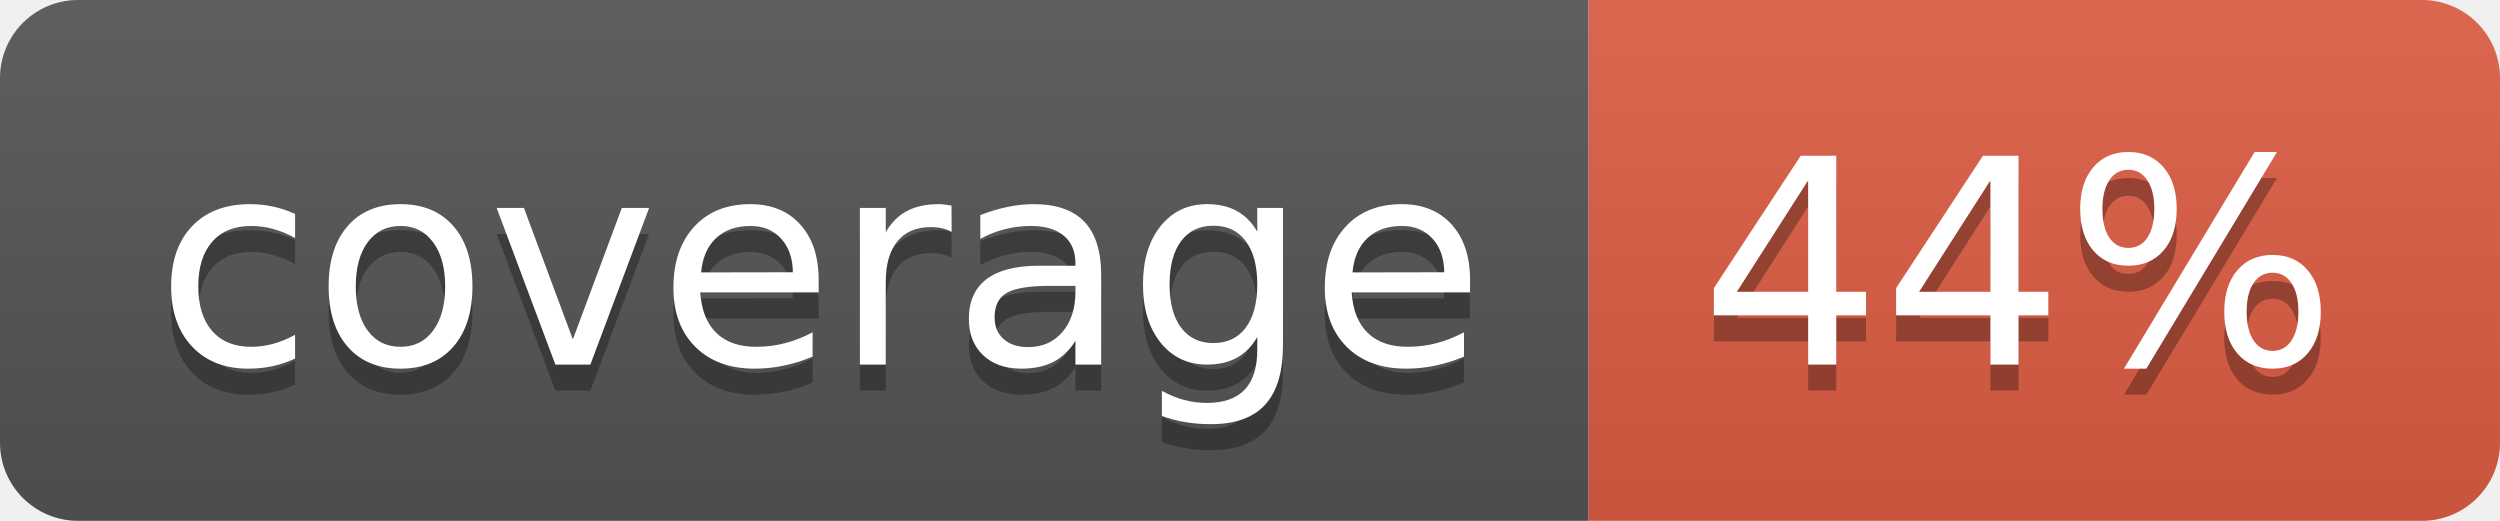
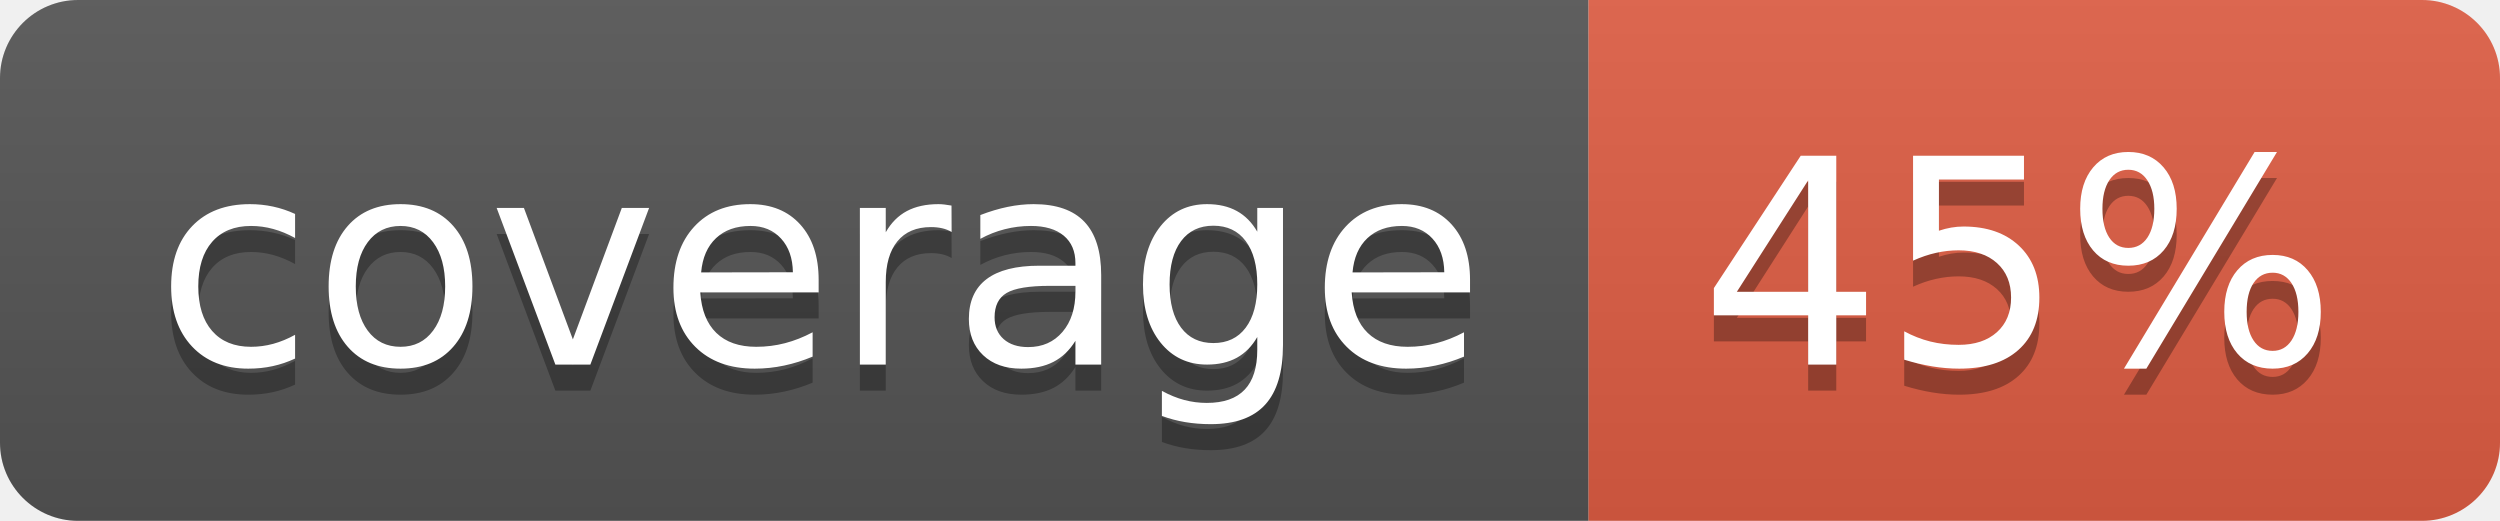
- <svg xmlns="http://www.w3.org/2000/svg" width="96" height="20" role="img" aria-label="coverage: 44%">
+ <svg xmlns="http://www.w3.org/2000/svg" width="96" height="20" role="img" aria-label="coverage: 45%">
  <linearGradient id="s" x2="0" y2="100%">
    <stop offset="0" stop-color="#bbb" stop-opacity=".1" />
    <stop offset="1" stop-opacity=".1" />
  </linearGradient>
  <clipPath id="r">
    <rect width="96" height="20" rx="3" fill="#fff" />
  </clipPath>
  <g clip-path="url(#r)">
    <rect width="61" height="20" fill="#555" />
    <rect x="61" width="35" height="20" fill="#e05d44" />
    <rect width="96" height="20" fill="url(#s)" />
  </g>
  <g fill="#fff" text-anchor="middle" font-family="Verdana,Geneva,DejaVu Sans,sans-serif" text-rendering="geometricPrecision" font-size="110">
    <text aria-hidden="true" x="315" y="150" fill="#010101" fill-opacity=".3" transform="scale(.1)" textLength="510">coverage</text>
    <text x="315" y="140" transform="scale(.1)" fill="#fff" textLength="510">coverage</text>
-     <text aria-hidden="true" x="775" y="150" fill="#010101" fill-opacity=".3" transform="scale(.1)" textLength="250">44%</text>
-     <text x="775" y="140" transform="scale(.1)" fill="#fff" textLength="250">44%</text>
+     <text aria-hidden="true" x="775" y="150" fill="#010101" fill-opacity=".3" transform="scale(.1)" textLength="250">45%</text>
+     <text x="775" y="140" transform="scale(.1)" fill="#fff" textLength="250">45%</text>
  </g>
</svg>
